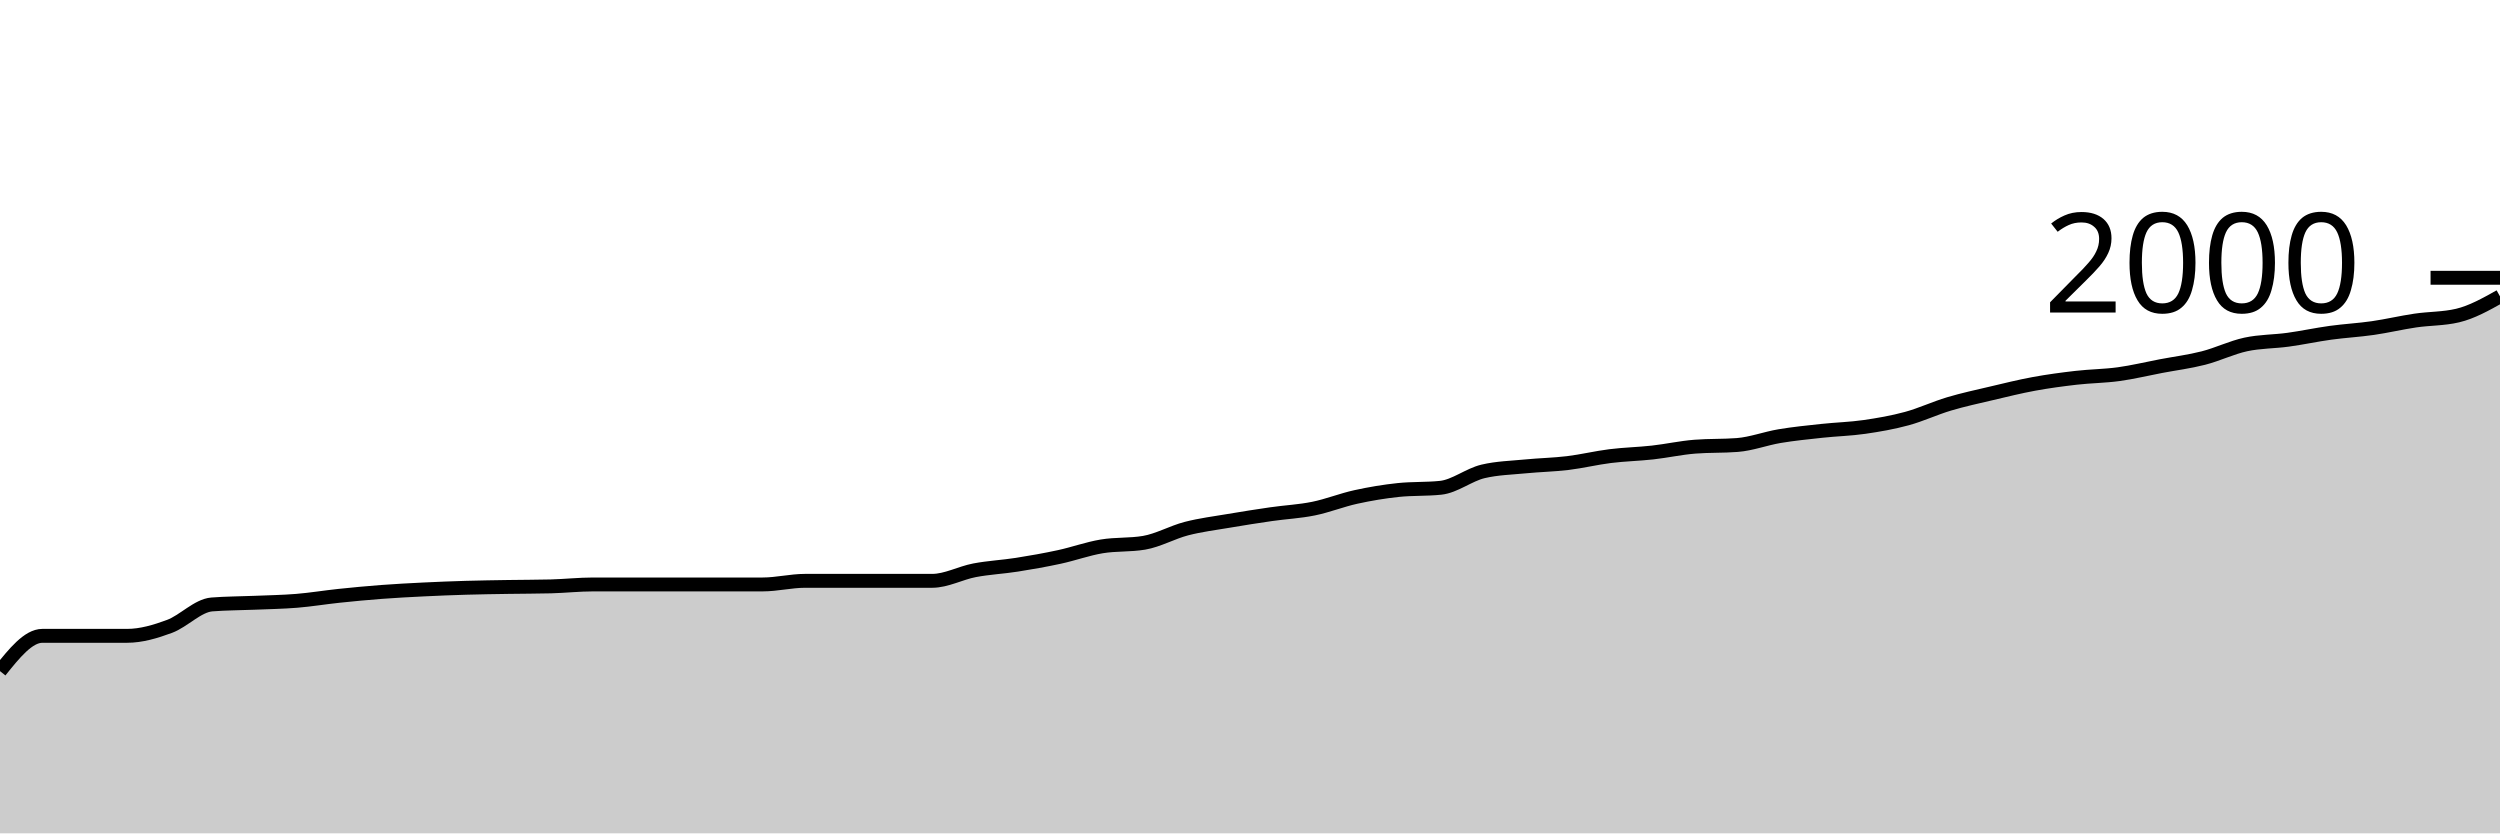
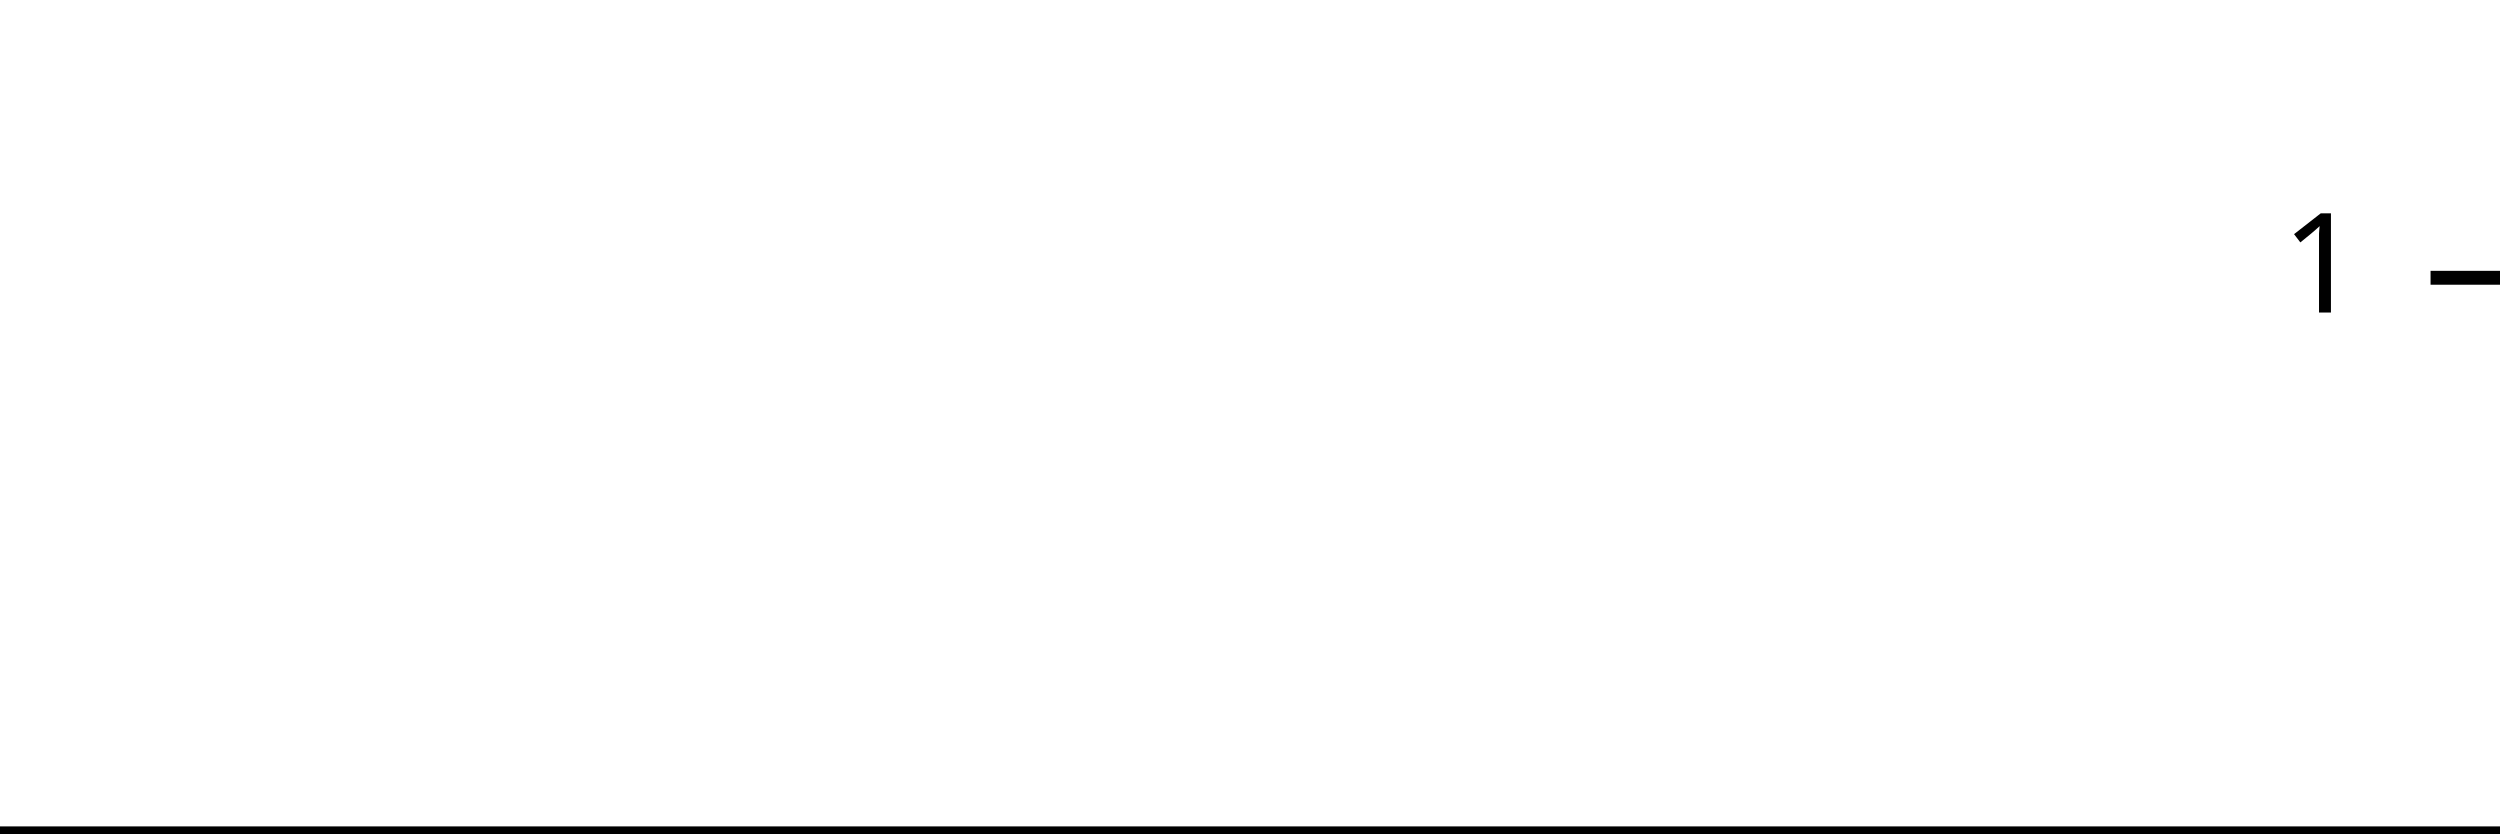
<svg xmlns="http://www.w3.org/2000/svg" viewBox="0 0 180 60">
  <g transform="translate(0,20)">
-     <path class="area" fill="rgba(0, 0, 0, 0.2)" d="M0,28.32C1.017,27.05,2.034,25.78,3.051,25.78C4.068,25.78,5.085,25.78,6.102,25.78C7.119,25.78,8.136,25.78,9.153,25.78C10.169,25.78,11.186,25.477,12.203,25.1C13.22,24.723,14.237,23.6,15.254,23.52C16.271,23.44,17.288,23.443,18.305,23.4C19.322,23.357,20.339,23.343,21.356,23.26C22.373,23.177,23.39,23.007,24.407,22.9C25.424,22.793,26.441,22.697,27.458,22.62C28.475,22.543,29.492,22.49,30.508,22.44C31.525,22.39,32.542,22.35,33.559,22.32C34.576,22.29,35.593,22.277,36.61,22.26C37.627,22.243,38.644,22.247,39.661,22.22C40.678,22.193,41.695,22.08,42.712,22.08C43.729,22.08,44.746,22.08,45.763,22.08C46.78,22.08,47.797,22.08,48.814,22.08C49.831,22.08,50.847,22.08,51.864,22.08C52.881,22.08,53.898,22.08,54.915,22.08C55.932,22.08,56.949,21.82,57.966,21.82C58.983,21.82,60,21.82,61.017,21.82C62.034,21.82,63.051,21.82,64.068,21.82C65.085,21.82,66.102,21.82,67.119,21.82C68.136,21.82,69.153,21.253,70.169,21.06C71.186,20.867,72.203,20.82,73.22,20.66C74.237,20.5,75.254,20.32,76.271,20.1C77.288,19.88,78.305,19.51,79.322,19.34C80.339,19.17,81.356,19.253,82.373,19.08C83.39,18.907,84.407,18.323,85.424,18.06C86.441,17.797,87.458,17.673,88.475,17.5C89.492,17.327,90.508,17.167,91.525,17.02C92.542,16.873,93.559,16.827,94.576,16.62C95.593,16.413,96.61,16.003,97.627,15.78C98.644,15.557,99.661,15.387,100.678,15.28C101.695,15.173,102.712,15.227,103.729,15.12C104.746,15.013,105.763,14.18,106.78,13.94C107.797,13.7,108.814,13.68,109.831,13.58C110.847,13.48,111.864,13.463,112.881,13.34C113.898,13.217,114.915,12.967,115.932,12.84C116.949,12.713,117.966,12.693,118.983,12.58C120,12.467,121.017,12.24,122.034,12.16C123.051,12.08,124.068,12.12,125.085,12.04C126.102,11.96,127.119,11.57,128.136,11.4C129.153,11.23,130.169,11.13,131.186,11.02C132.203,10.91,133.22,10.887,134.237,10.74C135.254,10.593,136.271,10.417,137.288,10.14C138.305,9.863,139.322,9.383,140.339,9.08C141.356,8.777,142.373,8.56,143.39,8.32C144.407,8.08,145.424,7.827,146.441,7.64C147.458,7.453,148.475,7.317,149.492,7.2C150.508,7.083,151.525,7.08,152.542,6.94C153.559,6.8,154.576,6.553,155.593,6.36C156.61,6.167,157.627,6.04,158.644,5.78C159.661,5.52,160.678,5.02,161.695,4.8C162.712,4.58,163.729,4.6,164.746,4.46C165.763,4.32,166.78,4.1,167.797,3.96C168.814,3.82,169.831,3.767,170.847,3.62C171.864,3.473,172.881,3.23,173.898,3.08C174.915,2.93,175.932,2.96,176.949,2.72C177.966,2.48,178.983,1.91,180,1.34L180,40C178.983,40,177.966,40,176.949,40C175.932,40,174.915,40,173.898,40C172.881,40,171.864,40,170.847,40C169.831,40,168.814,40,167.797,40C166.78,40,165.763,40,164.746,40C163.729,40,162.712,40,161.695,40C160.678,40,159.661,40,158.644,40C157.627,40,156.61,40,155.593,40C154.576,40,153.559,40,152.542,40C151.525,40,150.508,40,149.492,40C148.475,40,147.458,40,146.441,40C145.424,40,144.407,40,143.39,40C142.373,40,141.356,40,140.339,40C139.322,40,138.305,40,137.288,40C136.271,40,135.254,40,134.237,40C133.22,40,132.203,40,131.186,40C130.169,40,129.153,40,128.136,40C127.119,40,126.102,40,125.085,40C124.068,40,123.051,40,122.034,40C121.017,40,120,40,118.983,40C117.966,40,116.949,40,115.932,40C114.915,40,113.898,40,112.881,40C111.864,40,110.847,40,109.831,40C108.814,40,107.797,40,106.78,40C105.763,40,104.746,40,103.729,40C102.712,40,101.695,40,100.678,40C99.661,40,98.644,40,97.627,40C96.61,40,95.593,40,94.576,40C93.559,40,92.542,40,91.525,40C90.508,40,89.492,40,88.475,40C87.458,40,86.441,40,85.424,40C84.407,40,83.39,40,82.373,40C81.356,40,80.339,40,79.322,40C78.305,40,77.288,40,76.271,40C75.254,40,74.237,40,73.22,40C72.203,40,71.186,40,70.169,40C69.153,40,68.136,40,67.119,40C66.102,40,65.085,40,64.068,40C63.051,40,62.034,40,61.017,40C60,40,58.983,40,57.966,40C56.949,40,55.932,40,54.915,40C53.898,40,52.881,40,51.864,40C50.847,40,49.831,40,48.814,40C47.797,40,46.78,40,45.763,40C44.746,40,43.729,40,42.712,40C41.695,40,40.678,40,39.661,40C38.644,40,37.627,40,36.61,40C35.593,40,34.576,40,33.559,40C32.542,40,31.525,40,30.508,40C29.492,40,28.475,40,27.458,40C26.441,40,25.424,40,24.407,40C23.39,40,22.373,40,21.356,40C20.339,40,19.322,40,18.305,40C17.288,40,16.271,40,15.254,40C14.237,40,13.22,40,12.203,40C11.186,40,10.169,40,9.153,40C8.136,40,7.119,40,6.102,40C5.085,40,4.068,40,3.051,40C2.034,40,1.017,40,0,40Z" />
-     <path class="line" stroke="black" fill="none" d="M0,28.32C1.017,27.05,2.034,25.78,3.051,25.78C4.068,25.78,5.085,25.78,6.102,25.78C7.119,25.78,8.136,25.78,9.153,25.78C10.169,25.78,11.186,25.477,12.203,25.1C13.22,24.723,14.237,23.6,15.254,23.52C16.271,23.44,17.288,23.443,18.305,23.4C19.322,23.357,20.339,23.343,21.356,23.26C22.373,23.177,23.39,23.007,24.407,22.9C25.424,22.793,26.441,22.697,27.458,22.62C28.475,22.543,29.492,22.49,30.508,22.44C31.525,22.39,32.542,22.35,33.559,22.32C34.576,22.29,35.593,22.277,36.61,22.26C37.627,22.243,38.644,22.247,39.661,22.22C40.678,22.193,41.695,22.08,42.712,22.08C43.729,22.08,44.746,22.08,45.763,22.08C46.78,22.08,47.797,22.08,48.814,22.08C49.831,22.08,50.847,22.08,51.864,22.08C52.881,22.08,53.898,22.08,54.915,22.08C55.932,22.08,56.949,21.82,57.966,21.82C58.983,21.82,60,21.82,61.017,21.82C62.034,21.82,63.051,21.82,64.068,21.82C65.085,21.82,66.102,21.82,67.119,21.82C68.136,21.82,69.153,21.253,70.169,21.06C71.186,20.867,72.203,20.82,73.22,20.66C74.237,20.5,75.254,20.32,76.271,20.1C77.288,19.88,78.305,19.51,79.322,19.34C80.339,19.17,81.356,19.253,82.373,19.08C83.39,18.907,84.407,18.323,85.424,18.06C86.441,17.797,87.458,17.673,88.475,17.5C89.492,17.327,90.508,17.167,91.525,17.02C92.542,16.873,93.559,16.827,94.576,16.62C95.593,16.413,96.61,16.003,97.627,15.78C98.644,15.557,99.661,15.387,100.678,15.28C101.695,15.173,102.712,15.227,103.729,15.12C104.746,15.013,105.763,14.18,106.78,13.94C107.797,13.7,108.814,13.68,109.831,13.58C110.847,13.48,111.864,13.463,112.881,13.34C113.898,13.217,114.915,12.967,115.932,12.84C116.949,12.713,117.966,12.693,118.983,12.58C120,12.467,121.017,12.24,122.034,12.16C123.051,12.08,124.068,12.12,125.085,12.04C126.102,11.96,127.119,11.57,128.136,11.4C129.153,11.23,130.169,11.13,131.186,11.02C132.203,10.91,133.22,10.887,134.237,10.74C135.254,10.593,136.271,10.417,137.288,10.14C138.305,9.863,139.322,9.383,140.339,9.08C141.356,8.777,142.373,8.56,143.39,8.32C144.407,8.08,145.424,7.827,146.441,7.64C147.458,7.453,148.475,7.317,149.492,7.2C150.508,7.083,151.525,7.08,152.542,6.94C153.559,6.8,154.576,6.553,155.593,6.36C156.61,6.167,157.627,6.04,158.644,5.78C159.661,5.52,160.678,5.02,161.695,4.8C162.712,4.58,163.729,4.6,164.746,4.46C165.763,4.32,166.78,4.1,167.797,3.96C168.814,3.82,169.831,3.767,170.847,3.62C171.864,3.473,172.881,3.23,173.898,3.08C174.915,2.93,175.932,2.96,176.949,2.72C177.966,2.48,178.983,1.91,180,1.34" />
+     <path class="area" fill="rgba(0, 0, 0, 0.2)" d="M0,40C1.034,40,2.069,40,3.103,40C4.138,40,5.172,40,6.207,40C7.241,40,8.276,40,9.31,40C10.345,40,11.379,40,12.414,40C13.448,40,14.483,40,15.517,40C16.552,40,17.586,40,18.621,40C19.655,40,20.69,40,21.724,40C22.759,40,23.793,40,24.828,40C25.862,40,26.897,40,27.931,40C28.966,40,30,40,31.034,40C32.069,40,33.103,40,34.138,40C35.172,40,36.207,40,37.241,40C38.276,40,39.31,40,40.345,40C41.379,40,42.414,40,43.448,40C44.483,40,45.517,40,46.552,40C47.586,40,48.621,40,49.655,40C50.69,40,51.724,40,52.759,40C53.793,40,54.828,40,55.862,40C56.897,40,57.931,40,58.966,40C60,40,61.034,40,62.069,40C63.103,40,64.138,40,65.172,40C66.207,40,67.241,40,68.276,40C69.31,40,70.345,40,71.379,40C72.414,40,73.448,40,74.483,40C75.517,40,76.552,40,77.586,40C78.621,40,79.655,40,80.69,40C81.724,40,82.759,40,83.793,40C84.828,40,85.862,40,86.897,40C87.931,40,88.966,40,90,40C91.034,40,92.069,40,93.103,40C94.138,40,95.172,40,96.207,40C97.241,40,98.276,40,99.31,40C100.345,40,101.379,40,102.414,40C103.448,40,104.483,40,105.517,40C106.552,40,107.586,40,108.621,40C109.655,40,110.69,40,111.724,40C112.759,40,113.793,40,114.828,40C115.862,40,116.897,40,117.931,40C118.966,40,120,40,121.034,40C122.069,40,123.103,40,124.138,40C125.172,40,126.207,40,127.241,40C128.276,40,129.31,40,130.345,40C131.379,40,132.414,40,133.448,40C134.483,40,135.517,40,136.552,40C137.586,40,138.621,40,139.655,40C140.69,40,141.724,40,142.759,40C143.793,40,144.828,40,145.862,40C146.897,40,147.931,40,148.966,40C150,40,151.034,40,152.069,40C153.103,40,154.138,40,155.172,40C156.207,40,157.241,40,158.276,40C159.31,40,160.345,40,161.379,40C162.414,40,163.448,40,164.483,40C165.517,40,166.552,40,167.586,40C168.621,40,169.655,40,170.69,40C171.724,40,172.759,40,173.793,40C174.828,40,175.862,40,176.897,40C177.931,40,178.966,40,180,40L180,40C178.966,40,177.931,40,176.897,40C175.862,40,174.828,40,173.793,40C172.759,40,171.724,40,170.69,40C169.655,40,168.621,40,167.586,40C166.552,40,165.517,40,164.483,40C163.448,40,162.414,40,161.379,40C160.345,40,159.31,40,158.276,40C157.241,40,156.207,40,155.172,40C154.138,40,153.103,40,152.069,40C151.034,40,150,40,148.966,40C147.931,40,146.897,40,145.862,40C144.828,40,143.793,40,142.759,40C141.724,40,140.69,40,139.655,40C138.621,40,137.586,40,136.552,40C135.517,40,134.483,40,133.448,40C132.414,40,131.379,40,130.345,40C129.31,40,128.276,40,127.241,40C126.207,40,125.172,40,124.138,40C123.103,40,122.069,40,121.034,40C120,40,118.966,40,117.931,40C116.897,40,115.862,40,114.828,40C113.793,40,112.759,40,111.724,40C110.69,40,109.655,40,108.621,40C107.586,40,106.552,40,105.517,40C104.483,40,103.448,40,102.414,40C101.379,40,100.345,40,99.31,40C98.276,40,97.241,40,96.207,40C95.172,40,94.138,40,93.103,40C92.069,40,91.034,40,90,40C88.966,40,87.931,40,86.897,40C85.862,40,84.828,40,83.793,40C82.759,40,81.724,40,80.69,40C79.655,40,78.621,40,77.586,40C76.552,40,75.517,40,74.483,40C73.448,40,72.414,40,71.379,40C70.345,40,69.31,40,68.276,40C67.241,40,66.207,40,65.172,40C64.138,40,63.103,40,62.069,40C61.034,40,60,40,58.966,40C57.931,40,56.897,40,55.862,40C54.828,40,53.793,40,52.759,40C51.724,40,50.69,40,49.655,40C48.621,40,47.586,40,46.552,40C45.517,40,44.483,40,43.448,40C42.414,40,41.379,40,40.345,40C39.31,40,38.276,40,37.241,40C36.207,40,35.172,40,34.138,40C33.103,40,32.069,40,31.034,40C30,40,28.966,40,27.931,40C26.897,40,25.862,40,24.828,40C23.793,40,22.759,40,21.724,40C20.69,40,19.655,40,18.621,40C17.586,40,16.552,40,15.517,40C14.483,40,13.448,40,12.414,40C11.379,40,10.345,40,9.31,40C8.276,40,7.241,40,6.207,40C5.172,40,4.138,40,3.103,40C2.069,40,1.034,40,0,40Z" />
+     <path class="line" stroke="black" fill="none" d="M0,40C1.034,40,2.069,40,3.103,40C4.138,40,5.172,40,6.207,40C7.241,40,8.276,40,9.31,40C10.345,40,11.379,40,12.414,40C13.448,40,14.483,40,15.517,40C16.552,40,17.586,40,18.621,40C19.655,40,20.69,40,21.724,40C22.759,40,23.793,40,24.828,40C25.862,40,26.897,40,27.931,40C28.966,40,30,40,31.034,40C32.069,40,33.103,40,34.138,40C35.172,40,36.207,40,37.241,40C38.276,40,39.31,40,40.345,40C41.379,40,42.414,40,43.448,40C44.483,40,45.517,40,46.552,40C47.586,40,48.621,40,49.655,40C50.69,40,51.724,40,52.759,40C53.793,40,54.828,40,55.862,40C56.897,40,57.931,40,58.966,40C60,40,61.034,40,62.069,40C63.103,40,64.138,40,65.172,40C66.207,40,67.241,40,68.276,40C69.31,40,70.345,40,71.379,40C72.414,40,73.448,40,74.483,40C75.517,40,76.552,40,77.586,40C78.621,40,79.655,40,80.69,40C81.724,40,82.759,40,83.793,40C84.828,40,85.862,40,86.897,40C87.931,40,88.966,40,90,40C91.034,40,92.069,40,93.103,40C94.138,40,95.172,40,96.207,40C97.241,40,98.276,40,99.31,40C100.345,40,101.379,40,102.414,40C103.448,40,104.483,40,105.517,40C106.552,40,107.586,40,108.621,40C109.655,40,110.69,40,111.724,40C112.759,40,113.793,40,114.828,40C115.862,40,116.897,40,117.931,40C118.966,40,120,40,121.034,40C122.069,40,123.103,40,124.138,40C125.172,40,126.207,40,127.241,40C128.276,40,129.31,40,130.345,40C131.379,40,132.414,40,133.448,40C134.483,40,135.517,40,136.552,40C137.586,40,138.621,40,139.655,40C140.69,40,141.724,40,142.759,40C143.793,40,144.828,40,145.862,40C146.897,40,147.931,40,148.966,40C150,40,151.034,40,152.069,40C153.103,40,154.138,40,155.172,40C156.207,40,157.241,40,158.276,40C159.31,40,160.345,40,161.379,40C162.414,40,163.448,40,164.483,40C165.517,40,166.552,40,167.586,40C168.621,40,169.655,40,170.69,40C171.724,40,172.759,40,173.793,40C174.828,40,175.862,40,176.897,40C177.931,40,178.966,40,180,40" />
    <path class="axis-ceiling" stroke-width="1" stroke="black" fill="none" d="M175,0L180,0" />
-     <text class="axis-ceiling-label" font-family="sans-serif" text-anchor="end" font-size="10px" x="170" y="2.5">2000</text>
+     <text class="axis-ceiling-label" font-family="sans-serif" text-anchor="end" font-size="10px" x="170" y="2.5">1</text>
  </g>
</svg>
